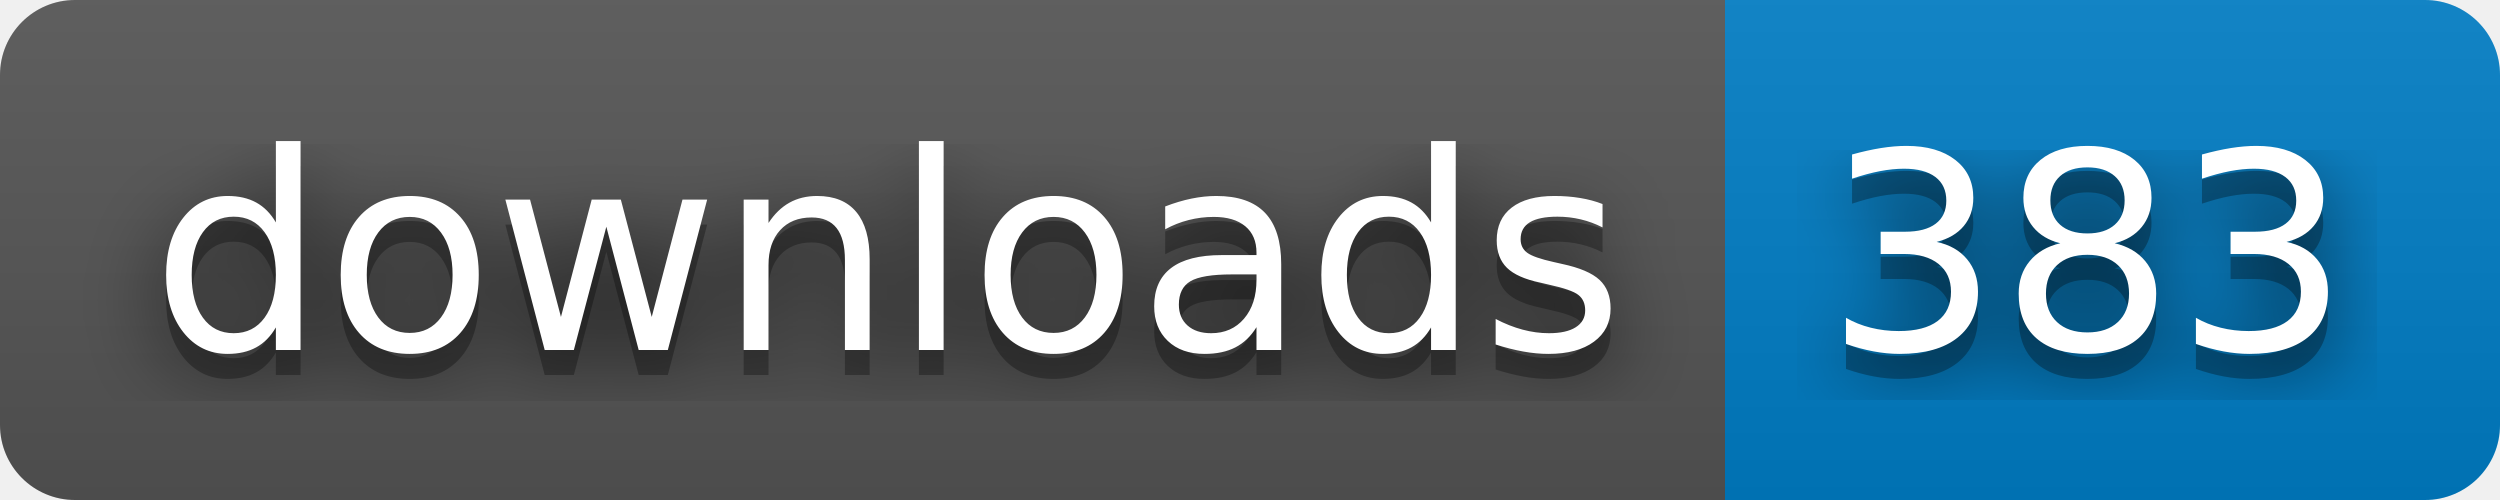
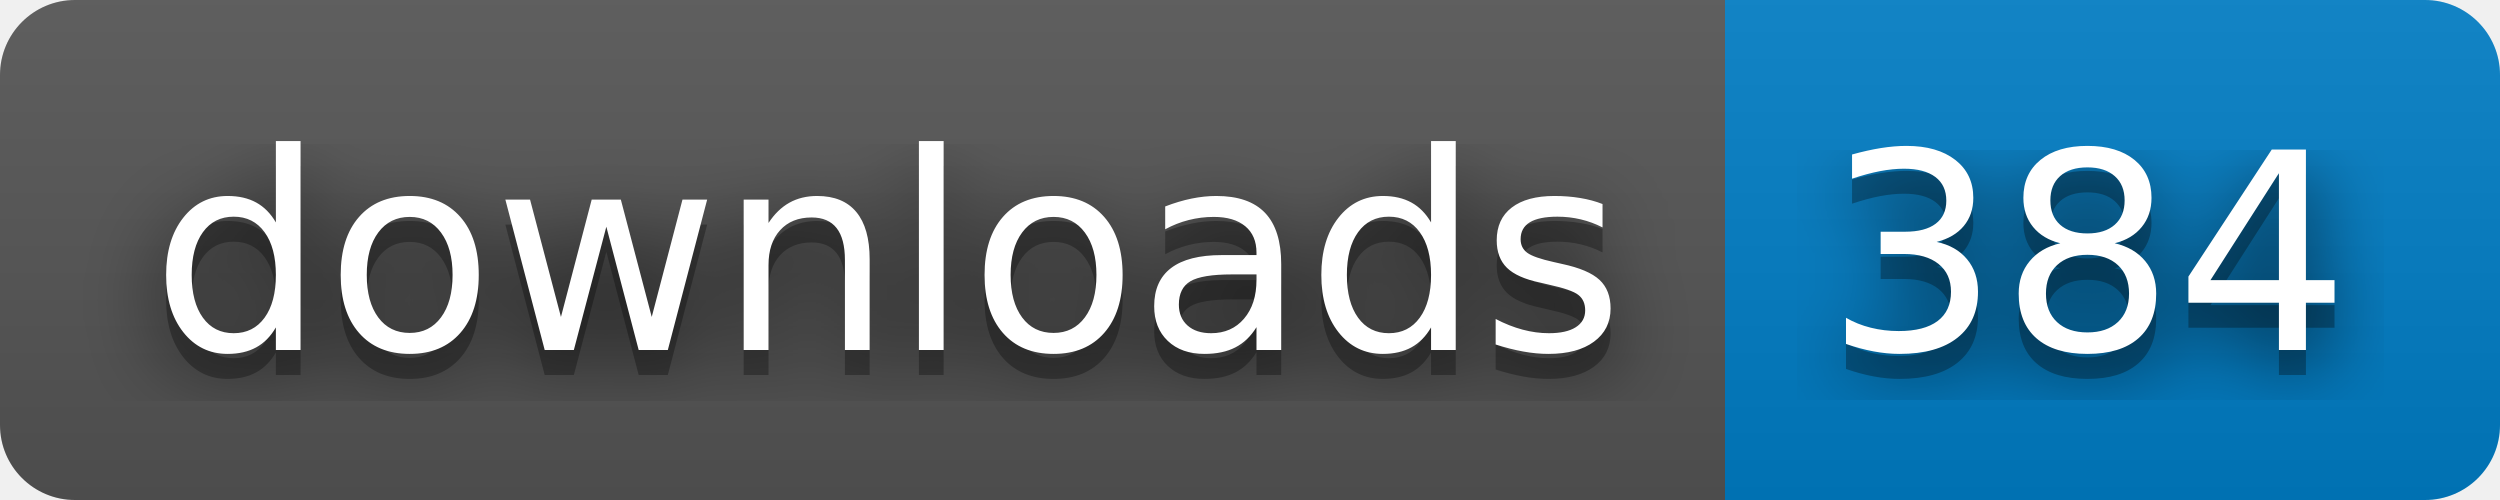
- <svg xmlns="http://www.w3.org/2000/svg" width="100" height="20" role="img" aria-label="downloads: 383">
+ <svg xmlns="http://www.w3.org/2000/svg" width="100" height="20" role="img" aria-label="downloads: 384">
  <filter id="blur">
    <feGaussianBlur stdDeviation="16" />
  </filter>
  <linearGradient id="s" x2="0" y2="100%">
    <stop offset="0" stop-color="#bbb" stop-opacity=".1" />
    <stop offset="1" stop-opacity=".1" />
  </linearGradient>
  <clipPath id="r">
    <rect width="100" height="20" rx="3" />
  </clipPath>
  <g clip-path="url(#r)">
    <rect width="69" height="20" fill="#555" />
    <rect x="69" width="31" height="20" fill="#007ec6" />
    <rect width="100" height="20" fill="url(#s)" />
  </g>
  <g fill="#fff" text-anchor="middle" font-family="Verdana,Geneva,DejaVu Sans,sans-serif" text-rendering="geometricPrecision" font-size="110">
    <g transform="scale(.1)">
      <g aria-hidden="true" fill="#010101">
        <text x="355" y="150" fill-opacity=".8" filter="url(#blur)" textLength="590">downloads</text>
        <text x="355" y="150" fill-opacity=".3" textLength="590">downloads</text>
      </g>
      <text x="355" y="140" textLength="590">downloads</text>
    </g>
    <g transform="scale(.1)">
      <g aria-hidden="true" fill="#010101">
-         <text x="835" y="150" fill-opacity=".8" filter="url(#blur)" textLength="210">383</text>
-         <text x="835" y="150" fill-opacity=".3" textLength="210">383</text>
+         <text x="835" y="150" fill-opacity=".8" filter="url(#blur)" textLength="210">384</text>
+         <text x="835" y="150" fill-opacity=".3" textLength="210">384</text>
      </g>
-       <text x="835" y="140" textLength="210">383</text>
+       <text x="835" y="140" textLength="210">384</text>
    </g>
  </g>
</svg>
